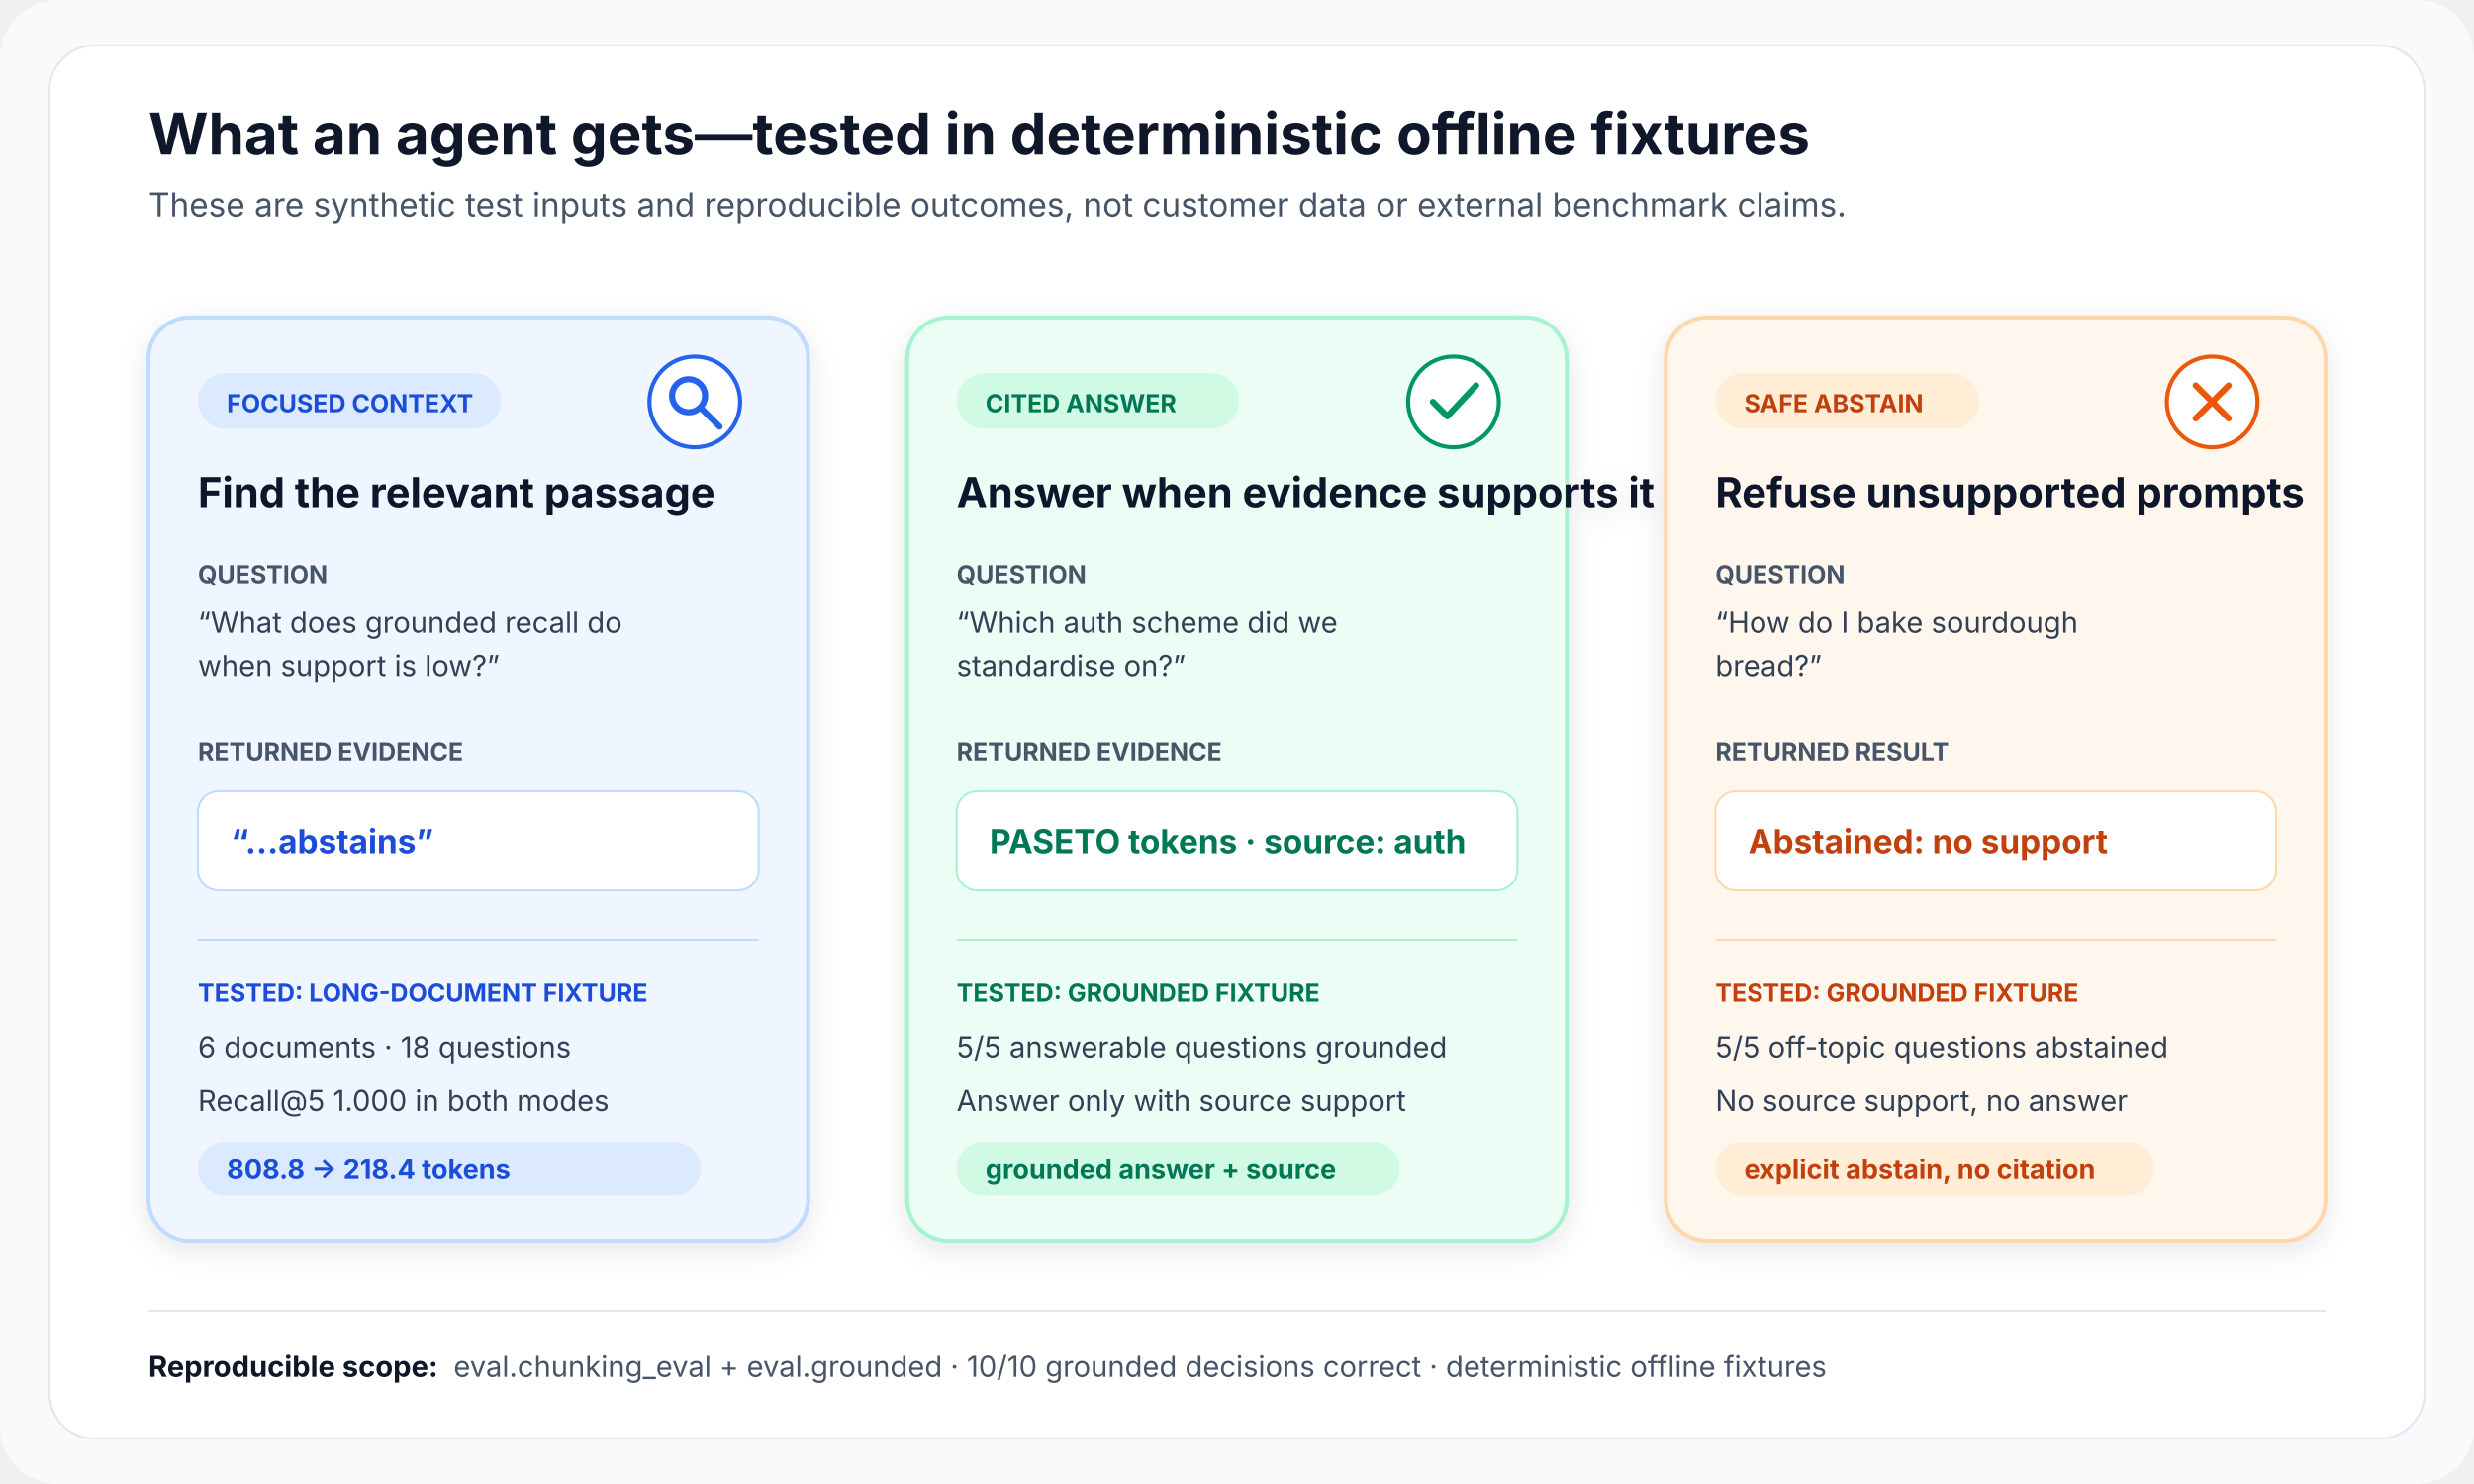
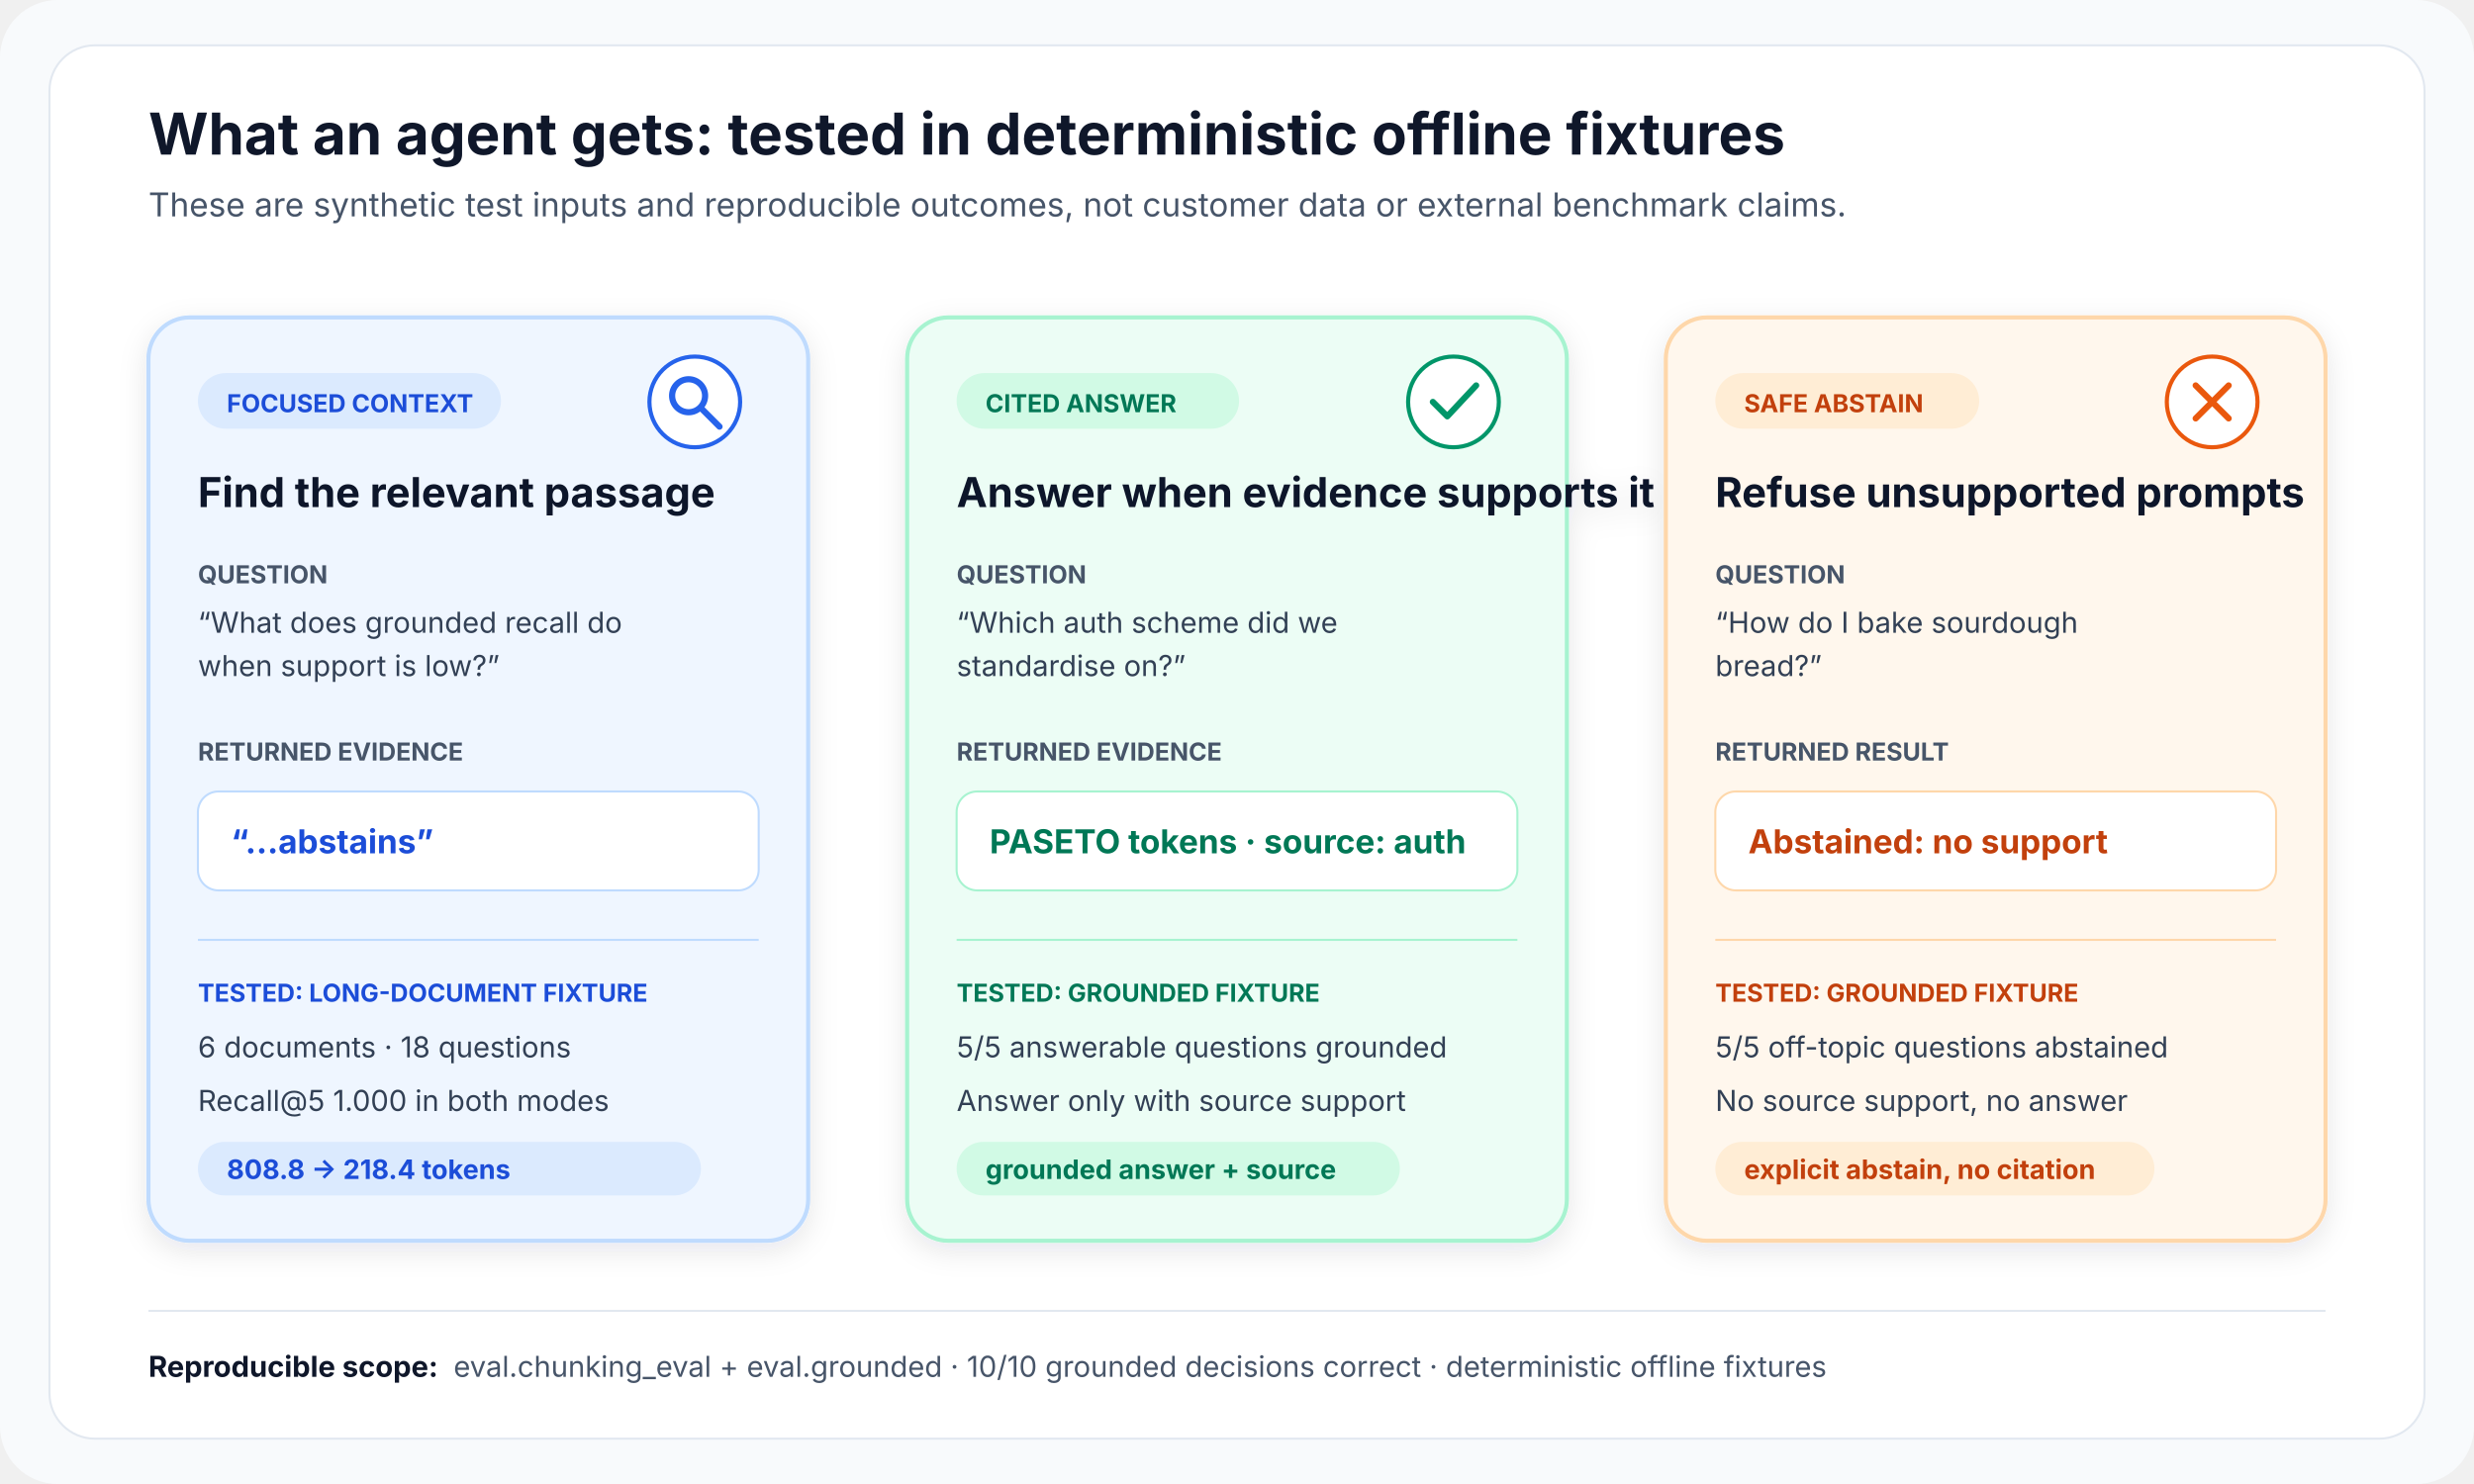
<svg xmlns="http://www.w3.org/2000/svg" width="1200" height="720" viewBox="0 0 1200 720" role="img" aria-labelledby="title desc">
  <defs>
    <filter id="shadow" x="-10%" y="-10%" width="120%" height="130%">
      <feDropShadow dx="0" dy="4" stdDeviation="7" flood-color="#0f172a" flood-opacity=".10" />
    </filter>
  </defs>
  <rect width="1200" height="720" rx="28" fill="#f8fafc" />
  <rect x="24" y="22" width="1152" height="676" rx="22" fill="#fff" stroke="#e2e8f0" />
-   <text x="72" y="75" font-family="Inter, Arial, sans-serif" font-size="28" font-weight="700" fill="#0f172a">What an agent gets—tested in deterministic offline fixtures</text>
+   <text x="72" y="75" font-family="Inter, Arial, sans-serif" font-size="28" font-weight="700" fill="#0f172a">What an agent gets: tested in deterministic offline fixtures</text>
  <text x="72" y="105" font-family="Inter, Arial, sans-serif" font-size="16" fill="#475569">These are synthetic test inputs and reproducible outcomes, not customer data or external benchmark claims.</text>
  <g filter="url(#shadow)">
    <rect x="72" y="154" width="320" height="448" rx="20" fill="#eff6ff" stroke="#bfdbfe" stroke-width="2" />
    <rect x="96" y="181" width="147" height="27" rx="13.5" fill="#dbeafe" />
    <text x="110" y="200" font-family="Inter, Arial, sans-serif" font-size="12" font-weight="700" fill="#1d4ed8">FOCUSED CONTEXT</text>
    <circle cx="337" cy="195" r="22" fill="#fff" stroke="#2563eb" stroke-width="2" />
    <circle cx="334" cy="192" r="8" fill="none" stroke="#2563eb" stroke-width="3" />
    <path d="M340 198L349 207" stroke="#2563eb" stroke-width="3" stroke-linecap="round" />
    <text x="96" y="246" font-family="Inter, Arial, sans-serif" font-size="20" font-weight="700" fill="#0f172a">Find the relevant passage</text>
    <text x="96" y="283" font-family="Inter, Arial, sans-serif" font-size="12" font-weight="700" fill="#475569">QUESTION</text>
    <text x="96" y="307" font-family="Inter, Arial, sans-serif" font-size="14" fill="#334155">“What does grounded recall do</text>
    <text x="96" y="328" font-family="Inter, Arial, sans-serif" font-size="14" fill="#334155">when support is low?”</text>
    <text x="96" y="369" font-family="Inter, Arial, sans-serif" font-size="12" font-weight="700" fill="#475569">RETURNED EVIDENCE</text>
    <rect x="96" y="384" width="272" height="48" rx="10" fill="#fff" stroke="#bfdbfe" />
    <text x="112" y="414" font-family="Inter, Arial, sans-serif" font-size="16" font-weight="700" fill="#1d4ed8">“…abstains”</text>
    <line x1="96" y1="456" x2="368" y2="456" stroke="#bfdbfe" />
    <text x="96" y="486" font-family="Inter, Arial, sans-serif" font-size="12" font-weight="700" fill="#1d4ed8">TESTED: LONG-DOCUMENT FIXTURE</text>
    <text x="96" y="513" font-family="Inter, Arial, sans-serif" font-size="14" fill="#334155">6 documents · 18 questions</text>
    <text x="96" y="539" font-family="Inter, Arial, sans-serif" font-size="14" fill="#334155">Recall@5 1.000 in both modes</text>
    <rect x="96" y="554" width="244" height="26" rx="13" fill="#dbeafe" />
    <text x="110" y="572" font-family="Inter, Arial, sans-serif" font-size="13" font-weight="700" fill="#1d4ed8">808.8 → 218.4 tokens</text>
  </g>
  <g filter="url(#shadow)">
    <rect x="440" y="154" width="320" height="448" rx="20" fill="#ecfdf5" stroke="#a7f3d0" stroke-width="2" />
    <rect x="464" y="181" width="137" height="27" rx="13.5" fill="#d1fae5" />
    <text x="478" y="200" font-family="Inter, Arial, sans-serif" font-size="12" font-weight="700" fill="#047857">CITED ANSWER</text>
    <circle cx="705" cy="195" r="22" fill="#fff" stroke="#059669" stroke-width="2" />
    <path d="M695 195L702 202L716 187" fill="none" stroke="#059669" stroke-width="3" stroke-linecap="round" stroke-linejoin="round" />
    <text x="464" y="246" font-family="Inter, Arial, sans-serif" font-size="20" font-weight="700" fill="#0f172a">Answer when evidence supports it</text>
    <text x="464" y="283" font-family="Inter, Arial, sans-serif" font-size="12" font-weight="700" fill="#475569">QUESTION</text>
    <text x="464" y="307" font-family="Inter, Arial, sans-serif" font-size="14" fill="#334155">“Which auth scheme did we</text>
    <text x="464" y="328" font-family="Inter, Arial, sans-serif" font-size="14" fill="#334155">standardise on?”</text>
    <text x="464" y="369" font-family="Inter, Arial, sans-serif" font-size="12" font-weight="700" fill="#475569">RETURNED EVIDENCE</text>
    <rect x="464" y="384" width="272" height="48" rx="10" fill="#fff" stroke="#a7f3d0" />
    <text x="480" y="414" font-family="Inter, Arial, sans-serif" font-size="16" font-weight="700" fill="#047857">PASETO tokens · source: auth</text>
    <line x1="464" y1="456" x2="736" y2="456" stroke="#a7f3d0" />
    <text x="464" y="486" font-family="Inter, Arial, sans-serif" font-size="12" font-weight="700" fill="#047857">TESTED: GROUNDED FIXTURE</text>
    <text x="464" y="513" font-family="Inter, Arial, sans-serif" font-size="14" fill="#334155">5/5 answerable questions grounded</text>
    <text x="464" y="539" font-family="Inter, Arial, sans-serif" font-size="14" fill="#334155">Answer only with source support</text>
    <rect x="464" y="554" width="215" height="26" rx="13" fill="#d1fae5" />
    <text x="478" y="572" font-family="Inter, Arial, sans-serif" font-size="13" font-weight="700" fill="#047857">grounded answer + source</text>
  </g>
  <g filter="url(#shadow)">
    <rect x="808" y="154" width="320" height="448" rx="20" fill="#fff7ed" stroke="#fed7aa" stroke-width="2" />
    <rect x="832" y="181" width="128" height="27" rx="13.5" fill="#ffedd5" />
    <text x="846" y="200" font-family="Inter, Arial, sans-serif" font-size="12" font-weight="700" fill="#c2410c">SAFE ABSTAIN</text>
    <circle cx="1073" cy="195" r="22" fill="#fff" stroke="#ea580c" stroke-width="2" />
    <path d="M1065 187L1081 203M1081 187L1065 203" stroke="#ea580c" stroke-width="3" stroke-linecap="round" />
    <text x="832" y="246" font-family="Inter, Arial, sans-serif" font-size="20" font-weight="700" fill="#0f172a">Refuse unsupported prompts</text>
    <text x="832" y="283" font-family="Inter, Arial, sans-serif" font-size="12" font-weight="700" fill="#475569">QUESTION</text>
    <text x="832" y="307" font-family="Inter, Arial, sans-serif" font-size="14" fill="#334155">“How do I bake sourdough</text>
    <text x="832" y="328" font-family="Inter, Arial, sans-serif" font-size="14" fill="#334155">bread?”</text>
    <text x="832" y="369" font-family="Inter, Arial, sans-serif" font-size="12" font-weight="700" fill="#475569">RETURNED RESULT</text>
    <rect x="832" y="384" width="272" height="48" rx="10" fill="#fff" stroke="#fed7aa" />
    <text x="848" y="414" font-family="Inter, Arial, sans-serif" font-size="16" font-weight="700" fill="#c2410c">Abstained: no support</text>
    <line x1="832" y1="456" x2="1104" y2="456" stroke="#fed7aa" />
    <text x="832" y="486" font-family="Inter, Arial, sans-serif" font-size="12" font-weight="700" fill="#c2410c">TESTED: GROUNDED FIXTURE</text>
    <text x="832" y="513" font-family="Inter, Arial, sans-serif" font-size="14" fill="#334155">5/5 off-topic questions abstained</text>
    <text x="832" y="539" font-family="Inter, Arial, sans-serif" font-size="14" fill="#334155">No source support, no answer</text>
    <rect x="832" y="554" width="213" height="26" rx="13" fill="#ffedd5" />
    <text x="846" y="572" font-family="Inter, Arial, sans-serif" font-size="13" font-weight="700" fill="#c2410c">explicit abstain, no citation</text>
  </g>
  <line x1="72" y1="636" x2="1128" y2="636" stroke="#e2e8f0" />
  <text x="72" y="668" font-family="Inter, Arial, sans-serif" font-size="14" font-weight="700" fill="#0f172a">Reproducible scope:</text>
  <text x="220" y="668" font-family="Inter, Arial, sans-serif" font-size="14" fill="#475569">eval.chunking_eval + eval.grounded · 10/10 grounded decisions correct · deterministic offline fixtures</text>
</svg>
